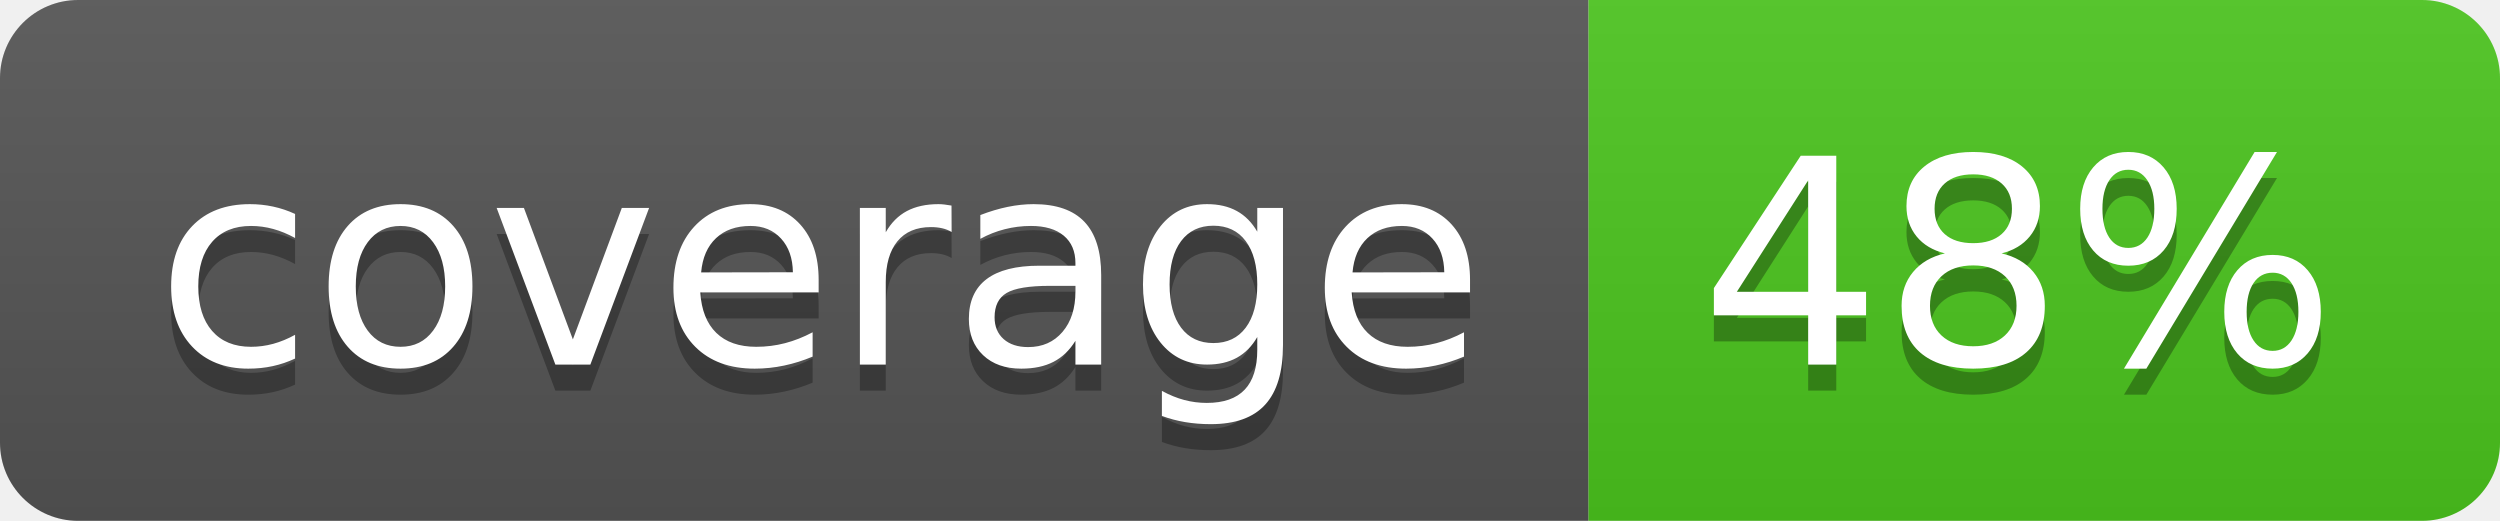
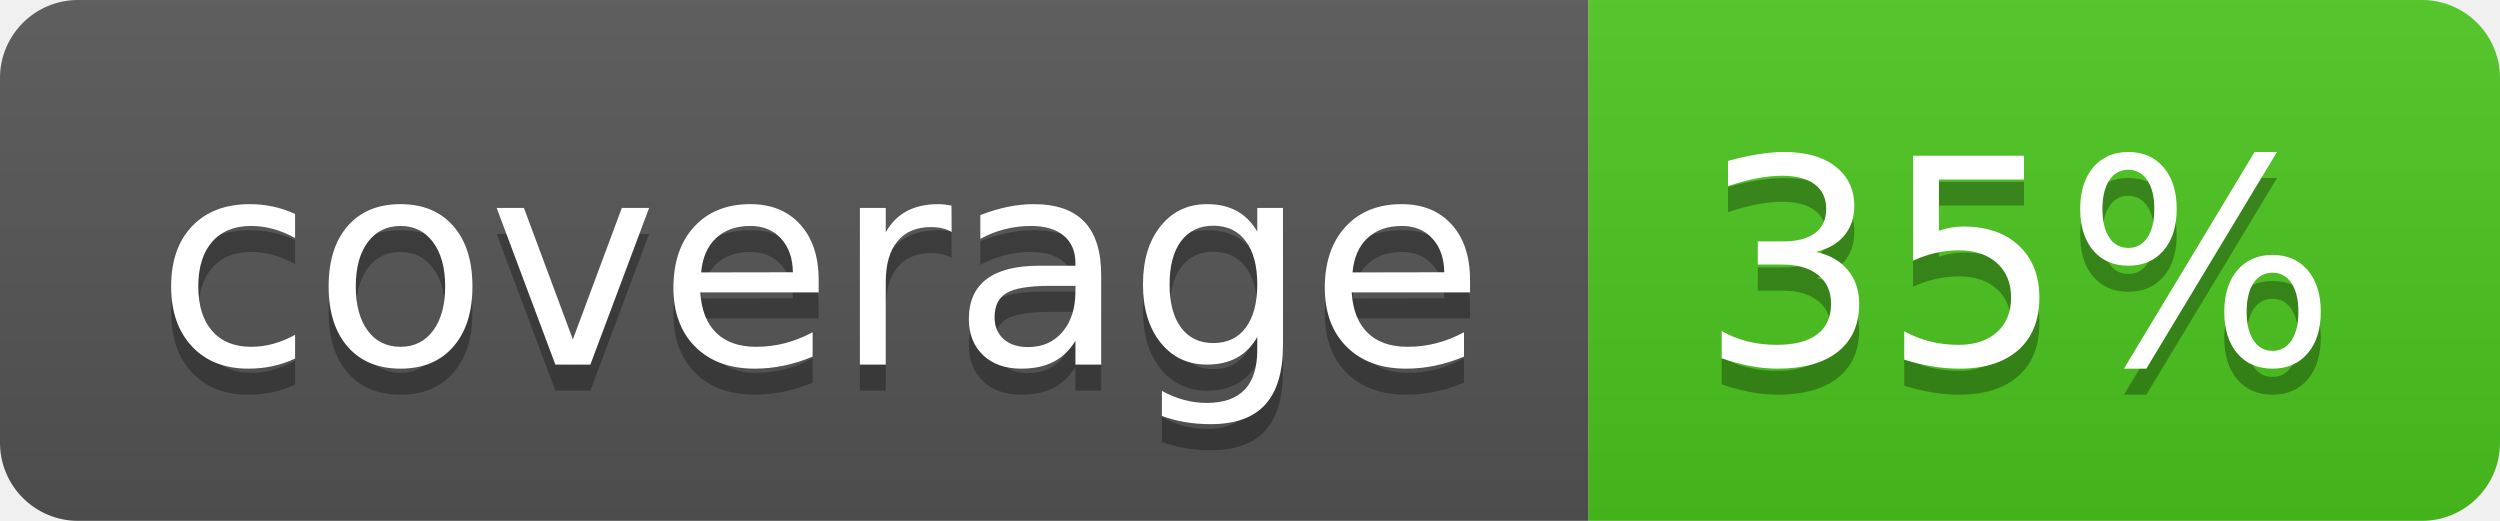
<svg xmlns="http://www.w3.org/2000/svg" width="96" height="20">
  <linearGradient id="b" x2="0" y2="100%">
    <stop offset="0" stop-color="#bbb" stop-opacity=".1" />
    <stop offset="1" stop-opacity=".1" />
  </linearGradient>
  <clipPath id="a">
    <rect width="96" height="20" rx="3" fill="#fff" />
  </clipPath>
  <g clip-path="url(#a)">
    <path fill="#555" d="M0 0h61v20H0z" />
    <path fill="#4CC61E" d="M61 0h35v20H61z" />
    <path fill="url(#b)" d="M0 0h96v20H0z" />
  </g>
  <g fill="#fff" text-anchor="middle" font-family="DejaVu Sans,Verdana,Geneva,sans-serif" font-size="110">
    <text x="315" y="150" fill="#010101" fill-opacity=".3" transform="scale(.1)" textLength="510">coverage</text>
    <text x="315" y="140" transform="scale(.1)" textLength="510">coverage</text>
-     <text x="775" y="150" fill="#010101" fill-opacity=".3" transform="scale(.1)" textLength="250">48%</text>
-     <text x="775" y="140" transform="scale(.1)" textLength="250">48%</text>
+     <text x="775" y="150" fill="#010101" fill-opacity=".3" transform="scale(.1)" textLength="250">35%</text>
+     <text x="775" y="140" transform="scale(.1)" textLength="250">35%</text>
  </g>
</svg>
